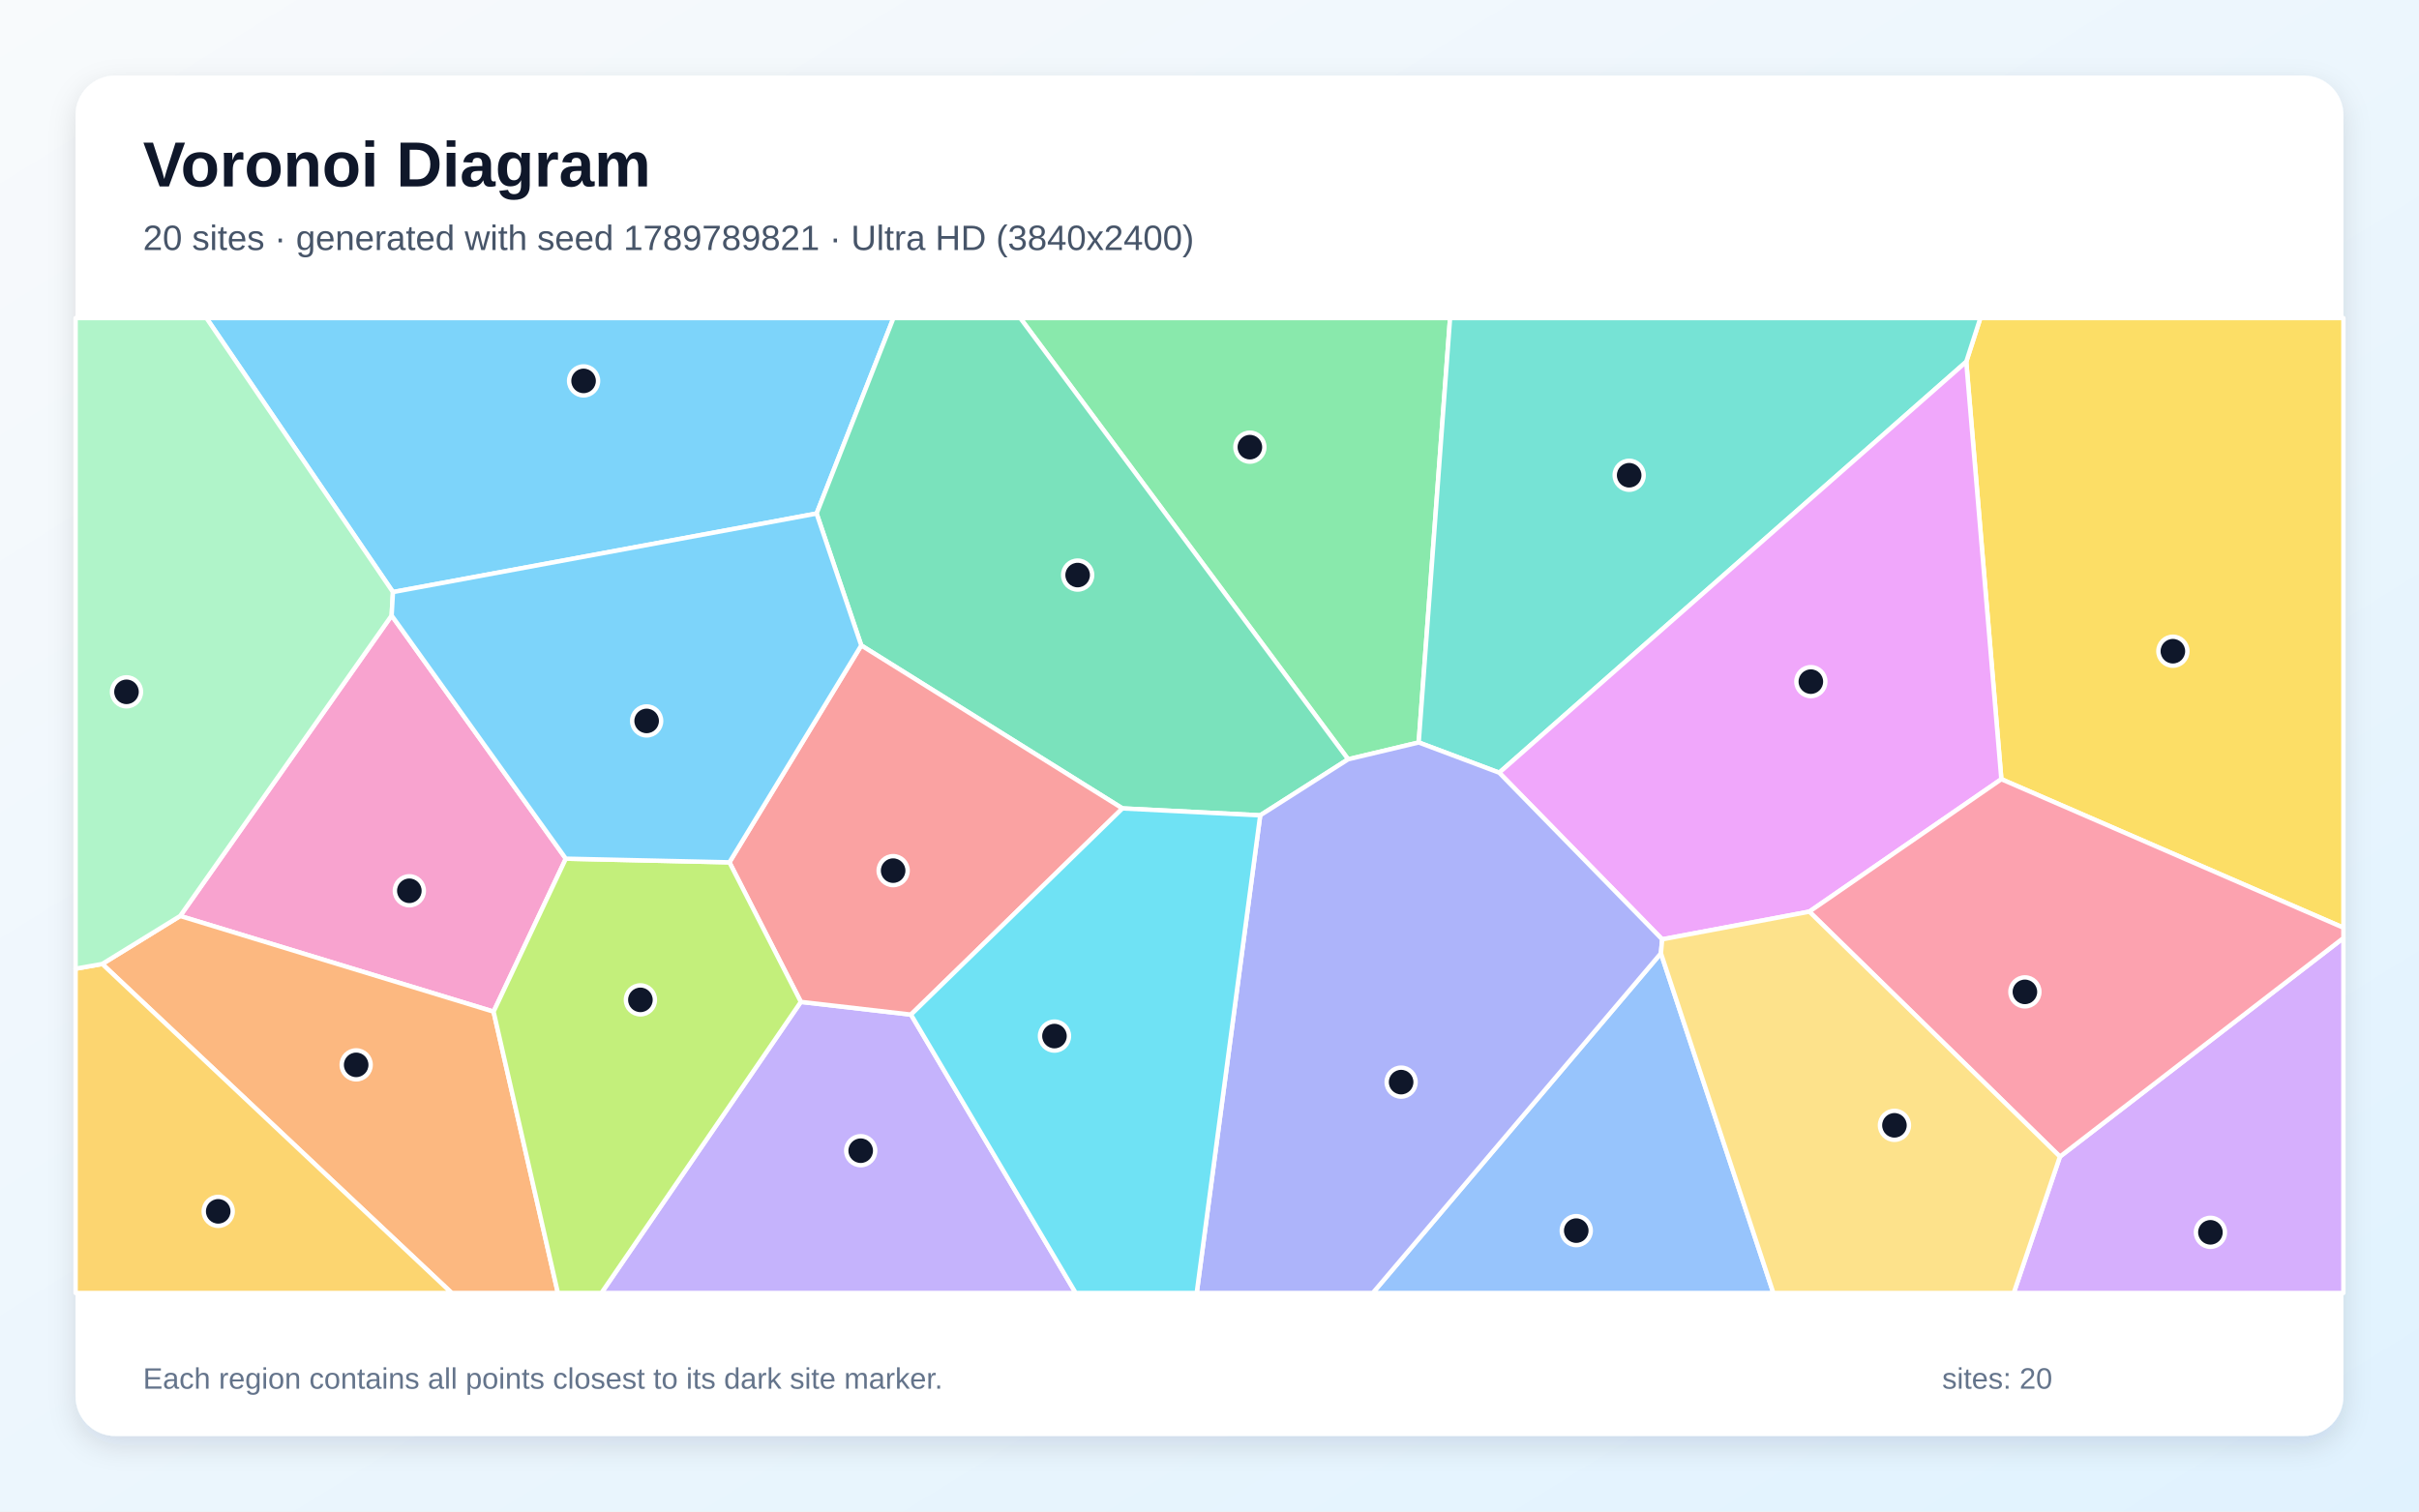
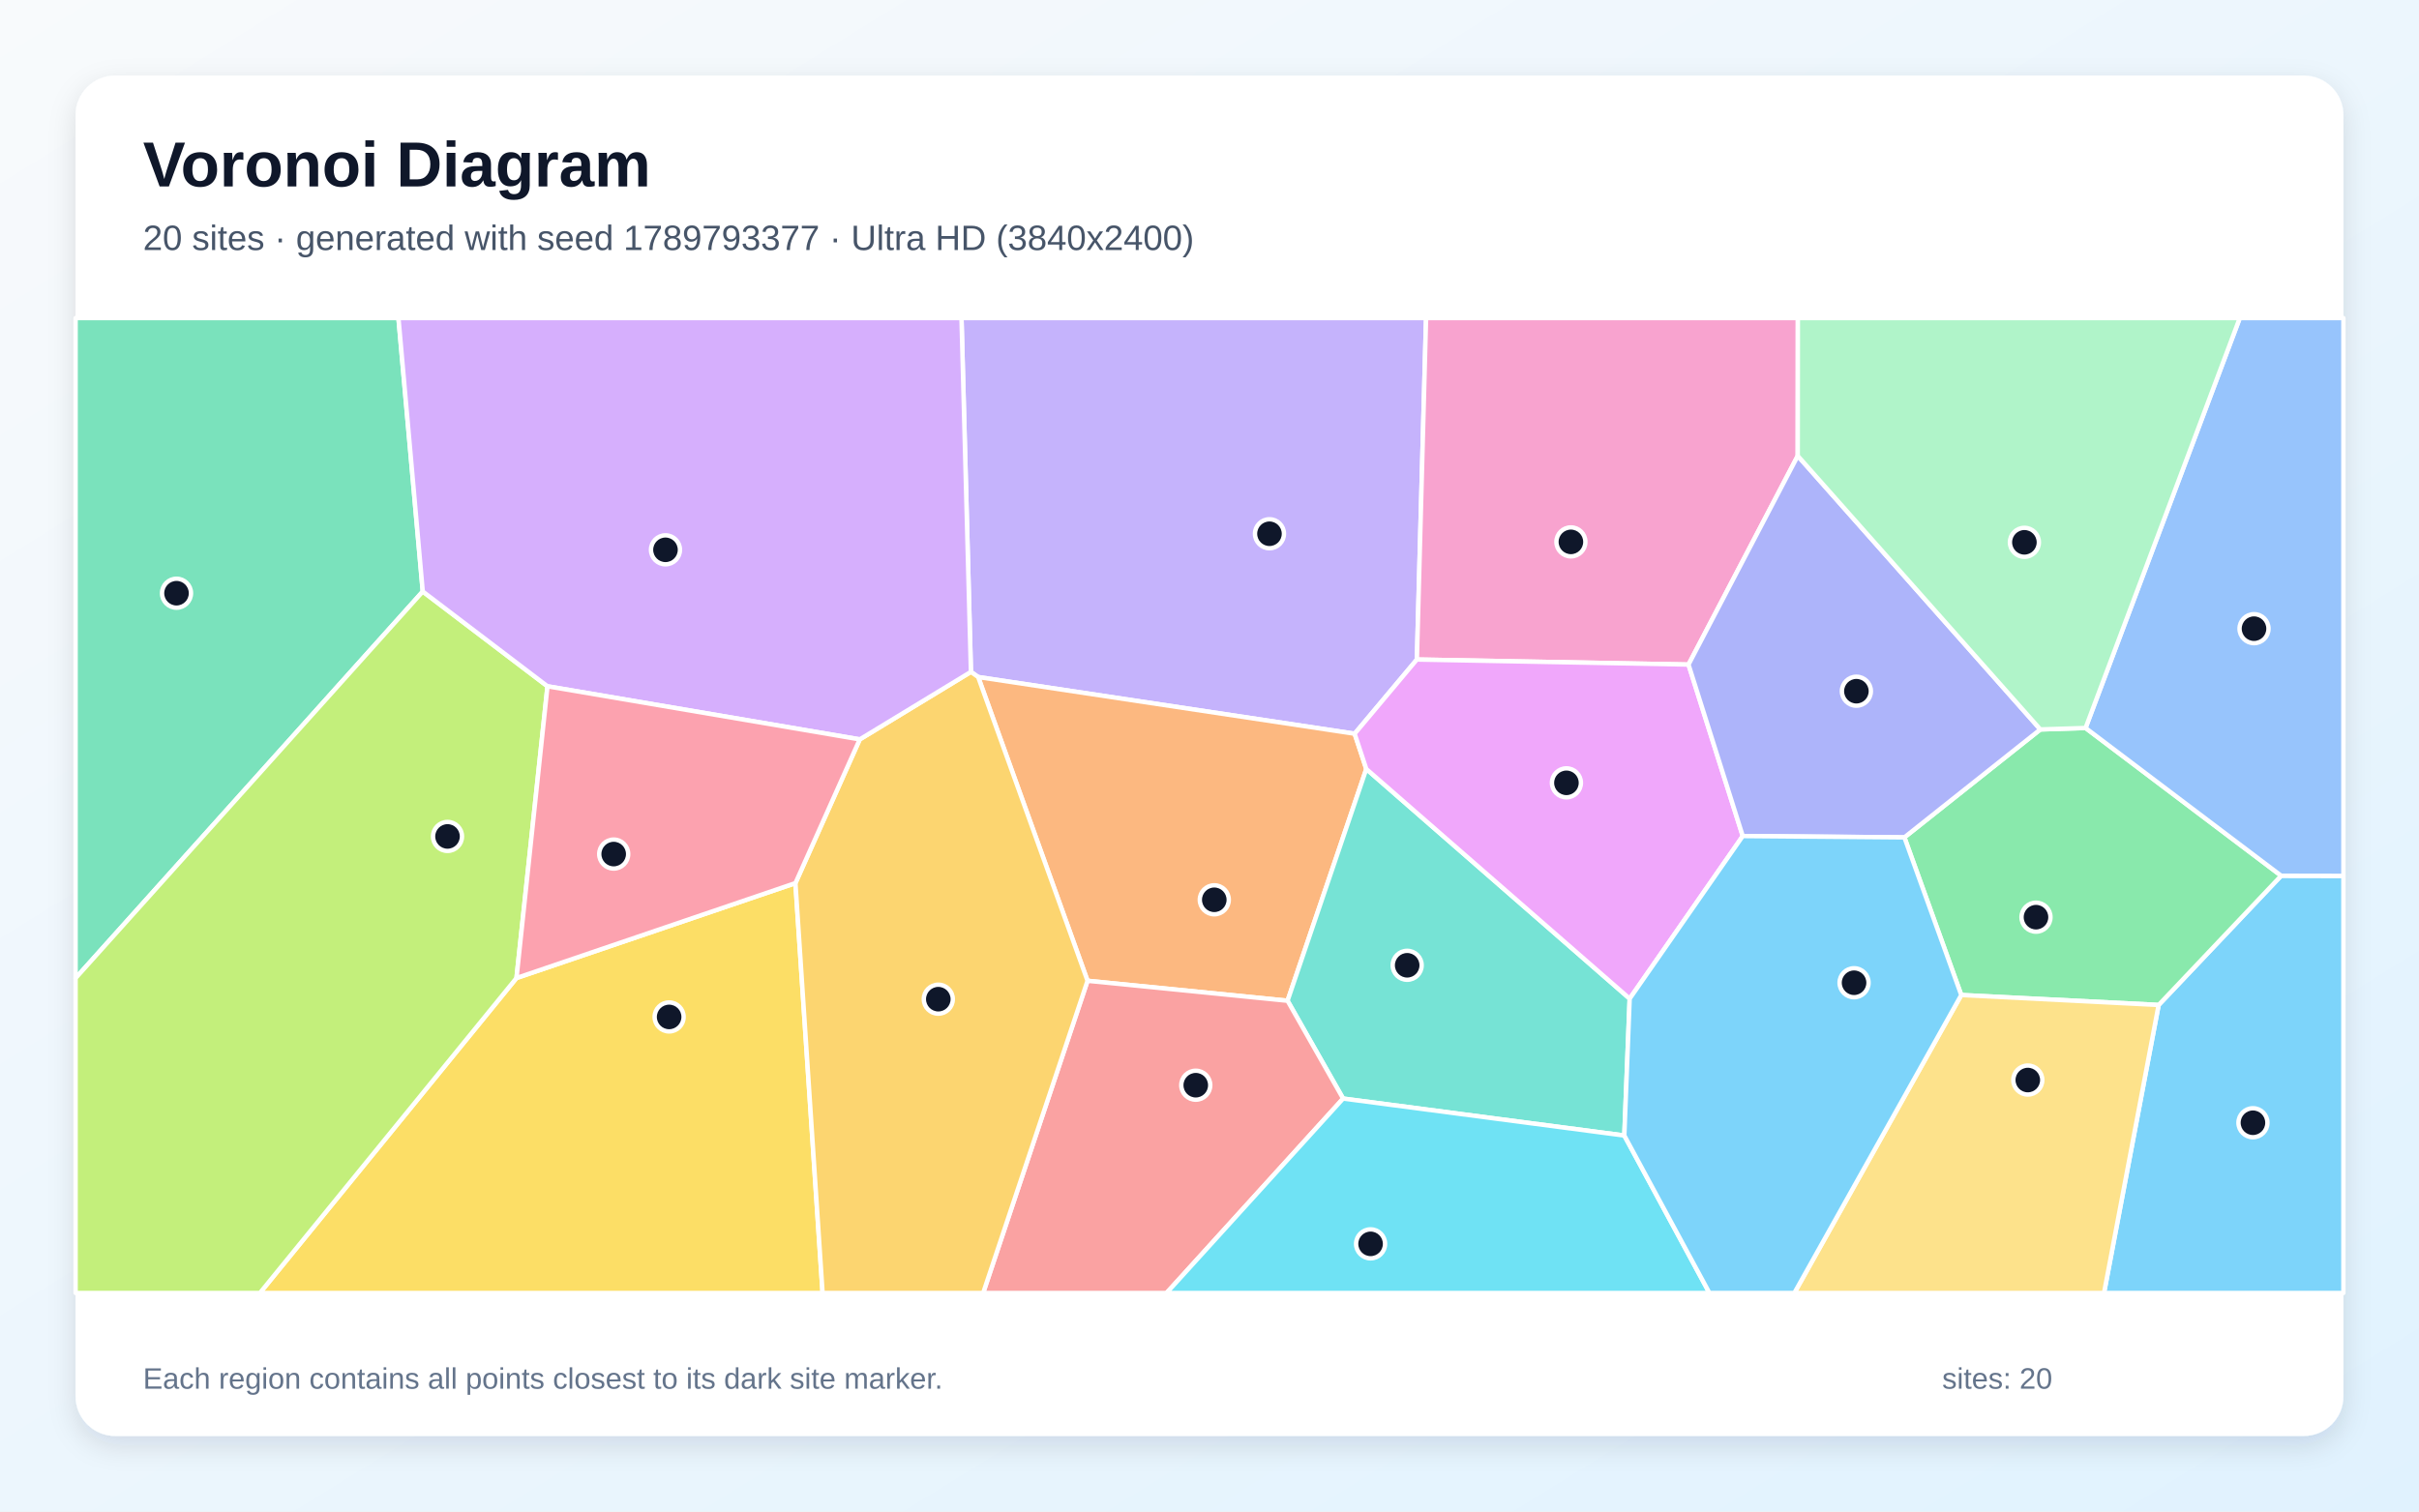
<svg xmlns="http://www.w3.org/2000/svg" width="3840" height="2400" viewBox="0 0 3840 2400" role="img" aria-labelledby="title description">
  <defs>
    <linearGradient id="background" x1="0" y1="0" x2="1" y2="1">
      <stop stop-color="#F8FAFC" />
      <stop offset="1" stop-color="#E0F2FE" />
    </linearGradient>
    <filter id="shadow" x="-5%" y="-5%" width="110%" height="110%">
      <feDropShadow dx="0" dy="15" stdDeviation="22" flood-color="#0F172A" flood-opacity=".12" />
    </filter>
  </defs>
  <rect width="3840" height="2400" fill="url(#background)" />
  <rect x="120" y="120" width="3600" height="2160" rx="63" fill="#FFFFFF" filter="url(#shadow)" />
  <g font-family="Arial, sans-serif">
    <text x="227" y="296" font-size="101" font-weight="700" fill="#0F172A">Voronoi Diagram</text>
-     <text x="227" y="397" font-size="56" fill="#475569">20 sites · generated with seed 1789789821 · Ultra HD (3840x2400)</text>
+     <text x="227" y="397" font-size="56" fill="#475569">20 sites · generated with seed 1789793377 · Ultra HD (3840x2400)</text>
  </g>
  <g stroke="#FFFFFF" stroke-width="7" stroke-linejoin="round">
-     <polygon points="1296.3,815.4 623.8,940.1 327.7,505.0 1418.3,505.0" fill="#38BDF8" fill-opacity="0.65" />
-     <polygon points="1271.3,1590.8 1446.1,1611.0 1707.6,2053.0 954.7,2053.0" fill="#A78BFA" fill-opacity="0.65" />
-     <polygon points="898.2,1363.4 783.5,1606.3 286.0,1454.4 621.7,977.3" fill="#F472B6" fill-opacity="0.65" />
-     <polygon points="162.3,1530.6 286.0,1454.4 783.5,1606.3 885.6,2053.0 717.0,2053.0" fill="#FB923C" fill-opacity="0.65" />
-     <polygon points="3177.0,1237.2 3121.3,574.4 3143.7,505.0 3720.0,505.0 3720.0,1473.0" fill="#FACC15" fill-opacity="0.65" />
-     <polygon points="2252.1,1178.9 2140.1,1205.6 1619.6,505.0 2301.9,505.0" fill="#4ADE80" fill-opacity="0.65" />
-     <polygon points="3121.3,574.4 2379.9,1226.9 2252.1,1178.9 2301.9,505.0 3143.7,505.0" fill="#2DD4BF" fill-opacity="0.65" />
-     <polygon points="2636.6,1513.6 2815.1,2053.0 2179.2,2053.0" fill="#60A5FA" fill-opacity="0.65" />
-     <polygon points="2872.2,1447.5 2638.6,1491.5 2379.9,1226.9 3121.3,574.4 3177.0,1237.2" fill="#E879F9" fill-opacity="0.65" />
-     <polygon points="2140.1,1205.6 2000.5,1294.6 1781.8,1283.6 1367.2,1024.8 1296.3,815.4 1418.3,505.0 1619.6,505.0" fill="#34D399" fill-opacity="0.65" />
-     <polygon points="1367.2,1024.8 1781.8,1283.6 1446.1,1611.0 1271.3,1590.8 1157.9,1369.2" fill="#F87171" fill-opacity="0.65" />
-     <polygon points="2000.5,1294.6 2140.1,1205.6 2252.1,1178.9 2379.9,1226.9 2638.6,1491.5 2636.6,1513.6 2179.2,2053.0 1899.7,2053.0" fill="#818CF8" fill-opacity="0.65" />
-     <polygon points="120.0,1538.1 162.3,1530.6 717.0,2053.0 120.0,2053.0" fill="#FBBF24" fill-opacity="0.65" />
-     <polygon points="783.5,1606.3 898.2,1363.4 1157.9,1369.2 1271.3,1590.8 954.7,2053.0 885.6,2053.0" fill="#A3E635" fill-opacity="0.65" />
-     <polygon points="3270.0,1836.5 3720.0,1489.4 3720.0,2053.0 3196.7,2053.0" fill="#C084FC" fill-opacity="0.65" />
-     <polygon points="3270.0,1836.5 2872.2,1447.5 3177.0,1237.2 3720.0,1473.0 3720.0,1489.4" fill="#FB7185" fill-opacity="0.65" />
-     <polygon points="1446.1,1611.0 1781.8,1283.6 2000.5,1294.6 1899.7,2053.0 1707.6,2053.0" fill="#22D3EE" fill-opacity="0.65" />
-     <polygon points="621.7,977.3 286.0,1454.4 162.3,1530.6 120.0,1538.1 120.0,505.0 327.7,505.0 623.8,940.1" fill="#86EFAC" fill-opacity="0.65" />
-     <polygon points="2636.6,1513.6 2638.6,1491.5 2872.2,1447.5 3270.0,1836.5 3196.7,2053.0 2815.1,2053.0" fill="#FCD34D" fill-opacity="0.65" />
-     <polygon points="1367.2,1024.8 1157.9,1369.2 898.2,1363.4 621.7,977.3 623.8,940.1 1296.3,815.4" fill="#38BDF8" fill-opacity="0.65" />
+     <polygon points="3426.7,1595.7 3621.2,1390.5 3720.0,1390.7 3720.0,2053.0 3340.0,2053.0" fill="#38BDF8" fill-opacity="0.65" />
+     <polygon points="2150.4,1165.0 1552.8,1075.0 1541.3,1066.8 1526.3,505.0 2263.8,505.0 2249.2,1047.2" fill="#A78BFA" fill-opacity="0.65" />
+     <polygon points="2853.8,723.8 2680.4,1055.2 2249.2,1047.2 2263.8,505.0 2854.0,505.0" fill="#F472B6" fill-opacity="0.65" />
+     <polygon points="1726.4,1557.3 1552.8,1075.0 2150.4,1165.0 2168.9,1221.0 2043.9,1589.0" fill="#FB923C" fill-opacity="0.65" />
+     <polygon points="819.9,1552.9 1262.7,1402.2 1305.8,2053.0 412.6,2053.0" fill="#FACC15" fill-opacity="0.65" />
+     <polygon points="3113.4,1579.9 3023.1,1329.6 3238.9,1158.2 3310.7,1155.9 3621.2,1390.5 3426.7,1595.7" fill="#4ADE80" fill-opacity="0.65" />
+     <polygon points="2578.5,1803.0 2132.1,1744.3 2043.9,1589.0 2168.9,1221.0 2587.0,1585.7" fill="#2DD4BF" fill-opacity="0.65" />
+     <polygon points="3621.2,1390.5 3310.7,1155.9 3555.5,505.0 3720.0,505.0 3720.0,1390.7" fill="#60A5FA" fill-opacity="0.65" />
+     <polygon points="2587.0,1585.7 2168.9,1221.0 2150.4,1165.0 2249.2,1047.2 2680.4,1055.2 2766.5,1327.5" fill="#E879F9" fill-opacity="0.65" />
+     <polygon points="671.1,939.2 120.0,1553.1 120.0,505.0 632.5,505.0" fill="#34D399" fill-opacity="0.65" />
+     <polygon points="1726.4,1557.3 2043.9,1589.0 2132.1,1744.3 1851.8,2053.0 1560.7,2053.0" fill="#F87171" fill-opacity="0.65" />
+     <polygon points="3238.9,1158.2 3023.1,1329.6 2766.5,1327.5 2680.4,1055.2 2853.8,723.8" fill="#818CF8" fill-opacity="0.65" />
+     <polygon points="1262.7,1402.2 1364.8,1174.0 1541.3,1066.8 1552.8,1075.0 1726.4,1557.3 1560.7,2053.0 1305.8,2053.0" fill="#FBBF24" fill-opacity="0.65" />
+     <polygon points="120.0,1553.1 671.1,939.2 869.1,1089.7 819.9,1552.9 412.6,2053.0 120.0,2053.0" fill="#A3E635" fill-opacity="0.65" />
+     <polygon points="1364.8,1174.0 869.1,1089.7 671.1,939.2 632.5,505.0 1526.3,505.0 1541.3,1066.8" fill="#C084FC" fill-opacity="0.65" />
+     <polygon points="1364.8,1174.0 1262.7,1402.2 819.9,1552.9 869.1,1089.7" fill="#FB7185" fill-opacity="0.65" />
+     <polygon points="2132.1,1744.3 2578.5,1803.0 2713.6,2053.0 1851.8,2053.0" fill="#22D3EE" fill-opacity="0.65" />
+     <polygon points="3310.7,1155.9 3238.9,1158.2 2853.8,723.8 2854.0,505.0 3555.5,505.0" fill="#86EFAC" fill-opacity="0.65" />
+     <polygon points="3113.4,1579.9 3426.7,1595.7 3340.0,2053.0 2848.4,2053.0" fill="#FCD34D" fill-opacity="0.65" />
+     <polygon points="2578.5,1803.0 2587.0,1585.7 2766.5,1327.5 3023.1,1329.6 3113.4,1579.9 2848.4,2053.0 2713.6,2053.0" fill="#38BDF8" fill-opacity="0.65" />
  </g>
  <g>
-     <circle cx="926.4" cy="604.8" r="23" fill="#0F172A" stroke="#FFFFFF" stroke-width="7" />
-     <circle cx="1366.3" cy="1827.1" r="23" fill="#0F172A" stroke="#FFFFFF" stroke-width="7" />
-     <circle cx="649.8" cy="1414.4" r="23" fill="#0F172A" stroke="#FFFFFF" stroke-width="7" />
-     <circle cx="565.4" cy="1690.8" r="23" fill="#0F172A" stroke="#FFFFFF" stroke-width="7" />
-     <circle cx="3449.3" cy="1034.0" r="23" fill="#0F172A" stroke="#FFFFFF" stroke-width="7" />
-     <circle cx="1984.1" cy="710.0" r="23" fill="#0F172A" stroke="#FFFFFF" stroke-width="7" />
-     <circle cx="2586.2" cy="754.6" r="23" fill="#0F172A" stroke="#FFFFFF" stroke-width="7" />
-     <circle cx="2502.2" cy="1954.0" r="23" fill="#0F172A" stroke="#FFFFFF" stroke-width="7" />
-     <circle cx="2874.6" cy="1082.3" r="23" fill="#0F172A" stroke="#FFFFFF" stroke-width="7" />
-     <circle cx="1710.7" cy="913.1" r="23" fill="#0F172A" stroke="#FFFFFF" stroke-width="7" />
-     <circle cx="1417.8" cy="1382.4" r="23" fill="#0F172A" stroke="#FFFFFF" stroke-width="7" />
-     <circle cx="2224.2" cy="1718.2" r="23" fill="#0F172A" stroke="#FFFFFF" stroke-width="7" />
-     <circle cx="346.4" cy="1923.4" r="23" fill="#0F172A" stroke="#FFFFFF" stroke-width="7" />
-     <circle cx="1016.6" cy="1587.6" r="23" fill="#0F172A" stroke="#FFFFFF" stroke-width="7" />
-     <circle cx="3508.9" cy="1956.7" r="23" fill="#0F172A" stroke="#FFFFFF" stroke-width="7" />
-     <circle cx="3214.4" cy="1574.9" r="23" fill="#0F172A" stroke="#FFFFFF" stroke-width="7" />
-     <circle cx="1673.9" cy="1645.1" r="23" fill="#0F172A" stroke="#FFFFFF" stroke-width="7" />
-     <circle cx="200.8" cy="1098.5" r="23" fill="#0F172A" stroke="#FFFFFF" stroke-width="7" />
-     <circle cx="3007.3" cy="1786.8" r="23" fill="#0F172A" stroke="#FFFFFF" stroke-width="7" />
-     <circle cx="1026.5" cy="1144.7" r="23" fill="#0F172A" stroke="#FFFFFF" stroke-width="7" />
+     <circle cx="3576.4" cy="1782.7" r="23" fill="#0F172A" stroke="#FFFFFF" stroke-width="7" />
+     <circle cx="2015.2" cy="847.5" r="23" fill="#0F172A" stroke="#FFFFFF" stroke-width="7" />
+     <circle cx="2493.7" cy="860.4" r="23" fill="#0F172A" stroke="#FFFFFF" stroke-width="7" />
+     <circle cx="1927.6" cy="1428.7" r="23" fill="#0F172A" stroke="#FFFFFF" stroke-width="7" />
+     <circle cx="1062.2" cy="1614.7" r="23" fill="#0F172A" stroke="#FFFFFF" stroke-width="7" />
+     <circle cx="3232.0" cy="1456.3" r="23" fill="#0F172A" stroke="#FFFFFF" stroke-width="7" />
+     <circle cx="2233.8" cy="1532.7" r="23" fill="#0F172A" stroke="#FFFFFF" stroke-width="7" />
+     <circle cx="3578.1" cy="998.2" r="23" fill="#0F172A" stroke="#FFFFFF" stroke-width="7" />
+     <circle cx="2486.6" cy="1243.0" r="23" fill="#0F172A" stroke="#FFFFFF" stroke-width="7" />
+     <circle cx="280.2" cy="941.9" r="23" fill="#0F172A" stroke="#FFFFFF" stroke-width="7" />
+     <circle cx="1898.2" cy="1723.1" r="23" fill="#0F172A" stroke="#FFFFFF" stroke-width="7" />
+     <circle cx="2946.9" cy="1097.5" r="23" fill="#0F172A" stroke="#FFFFFF" stroke-width="7" />
+     <circle cx="1489.5" cy="1586.5" r="23" fill="#0F172A" stroke="#FFFFFF" stroke-width="7" />
+     <circle cx="710.4" cy="1328.1" r="23" fill="#0F172A" stroke="#FFFFFF" stroke-width="7" />
+     <circle cx="1056.4" cy="873.0" r="23" fill="#0F172A" stroke="#FFFFFF" stroke-width="7" />
+     <circle cx="974.2" cy="1356.1" r="23" fill="#0F172A" stroke="#FFFFFF" stroke-width="7" />
+     <circle cx="2175.7" cy="1975.0" r="23" fill="#0F172A" stroke="#FFFFFF" stroke-width="7" />
+     <circle cx="3213.6" cy="861.1" r="23" fill="#0F172A" stroke="#FFFFFF" stroke-width="7" />
+     <circle cx="3219.0" cy="1714.9" r="23" fill="#0F172A" stroke="#FFFFFF" stroke-width="7" />
+     <circle cx="2943.2" cy="1560.4" r="23" fill="#0F172A" stroke="#FFFFFF" stroke-width="7" />
  </g>
  <g font-family="Arial, sans-serif" font-size="47" fill="#64748B">
    <text x="227" y="2205">Each region contains all points closest to its dark site marker.</text>
    <text x="3083" y="2205">sites: 20</text>
  </g>
</svg>
